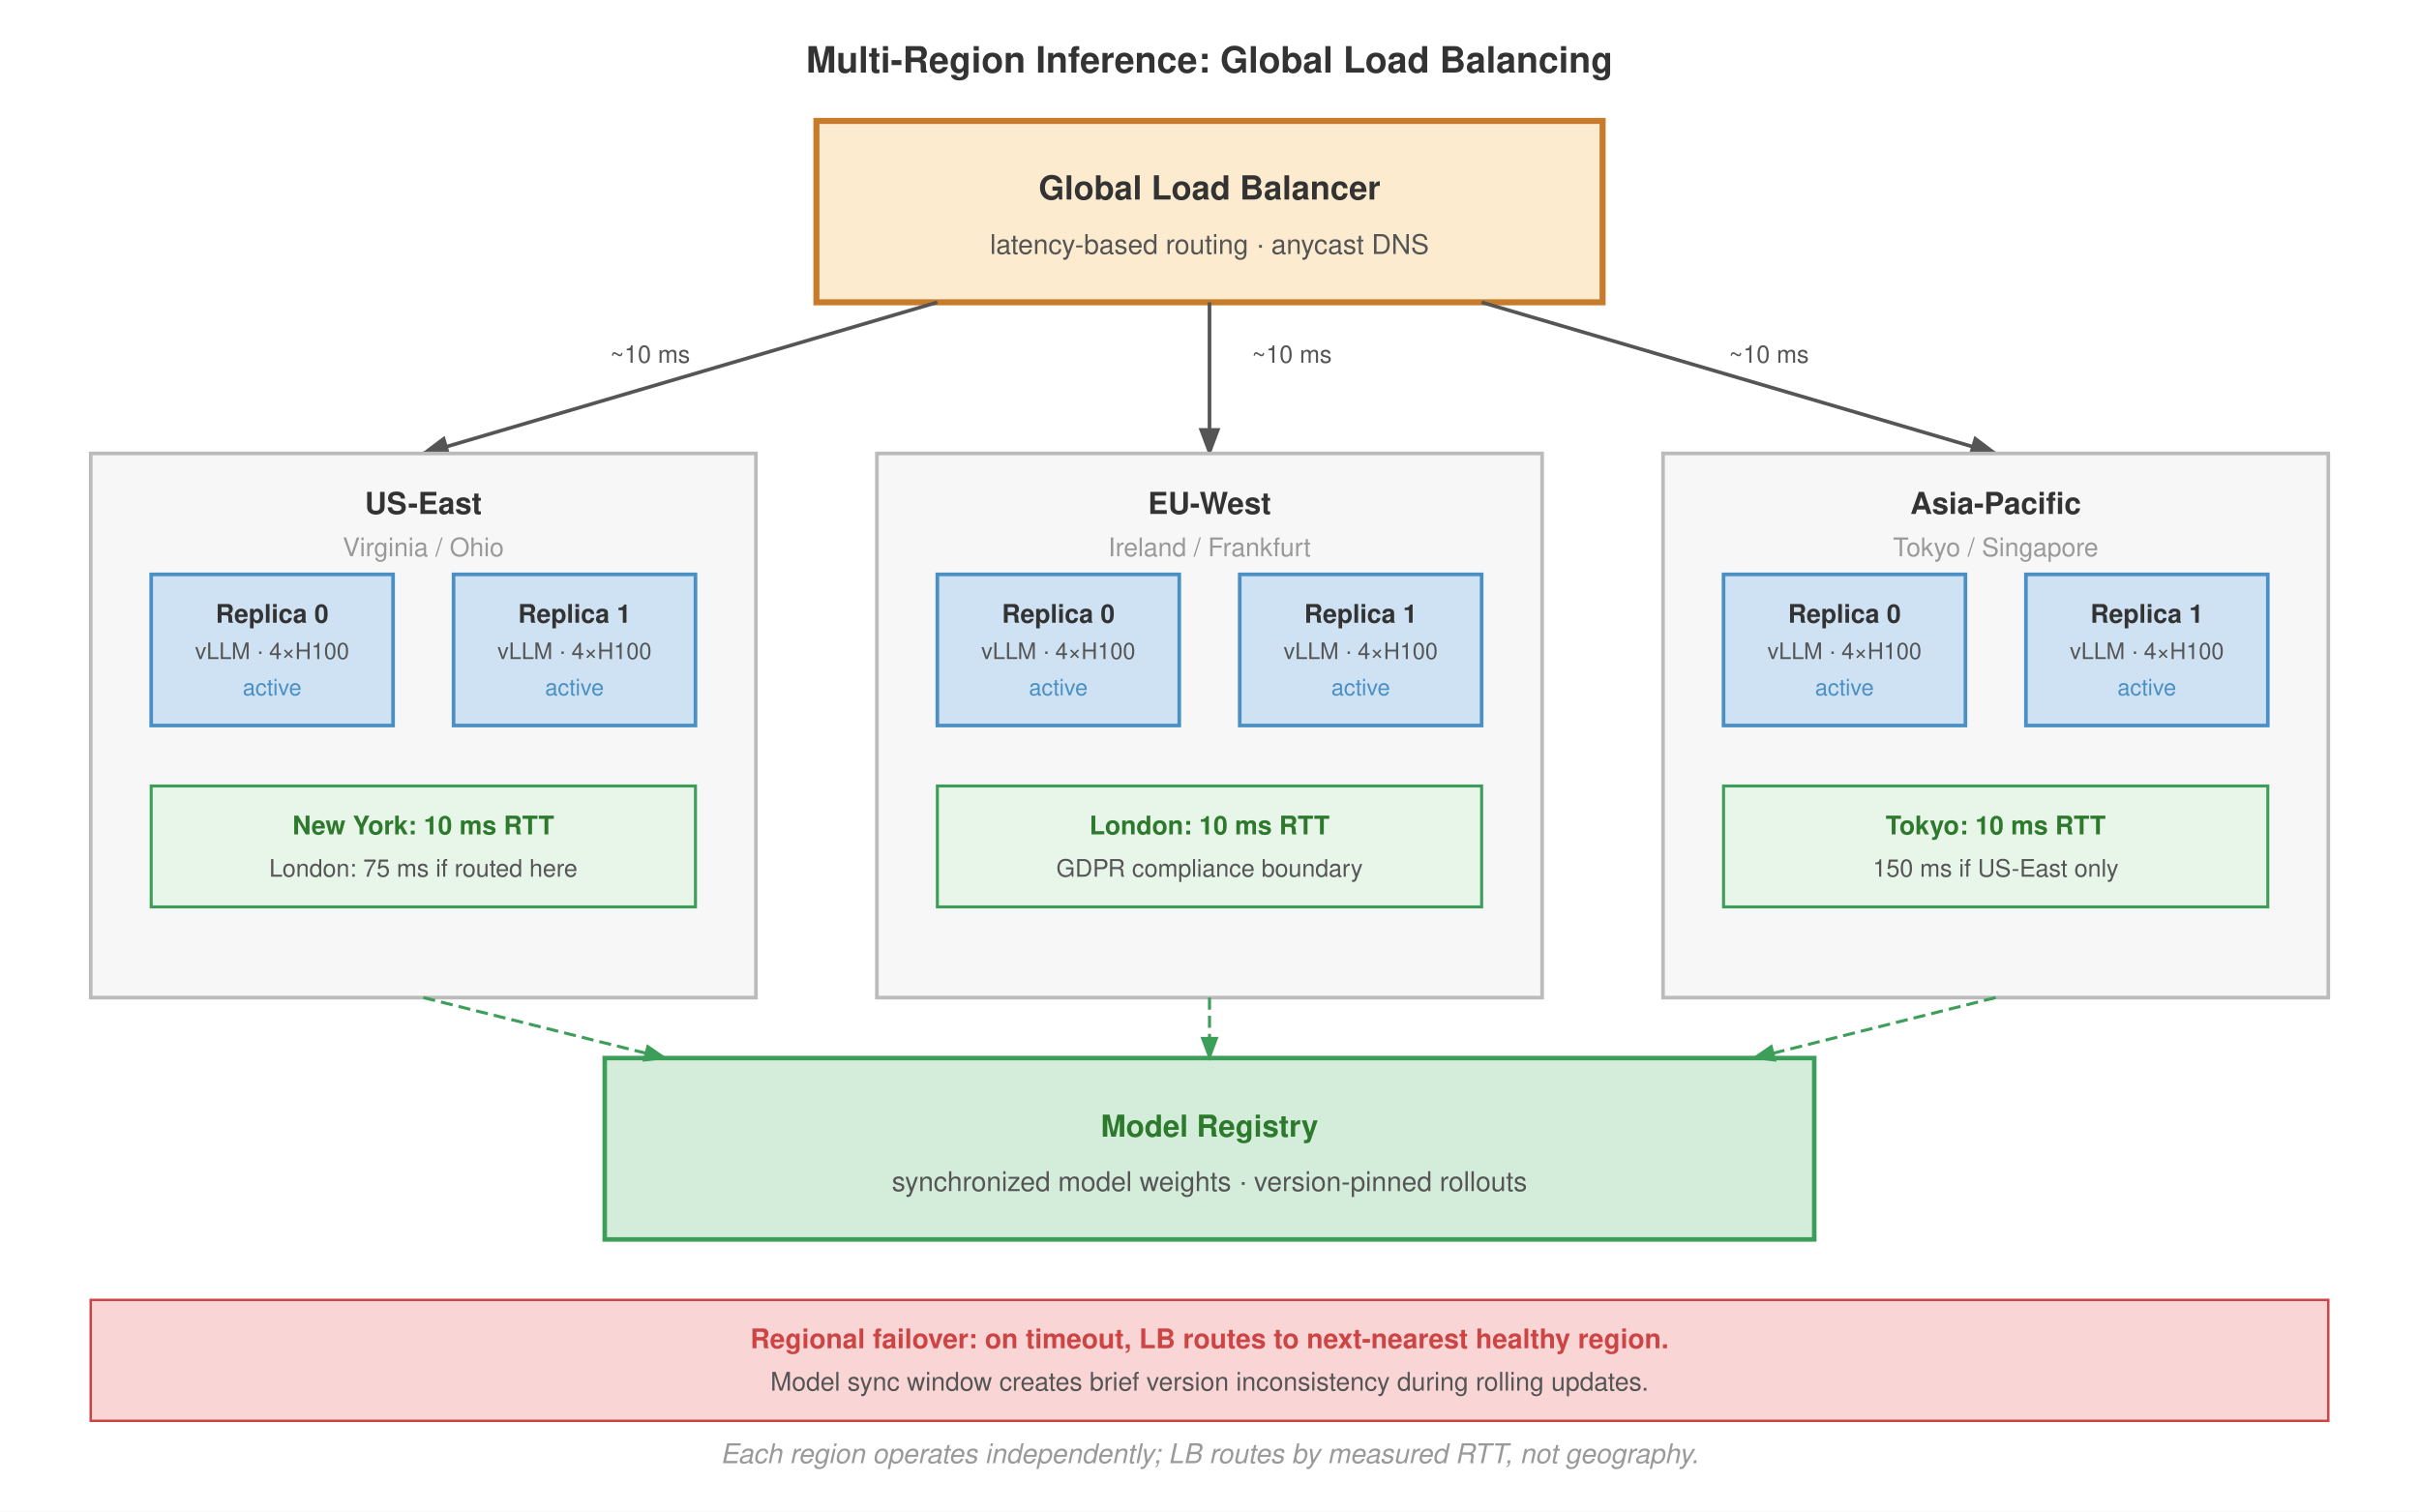
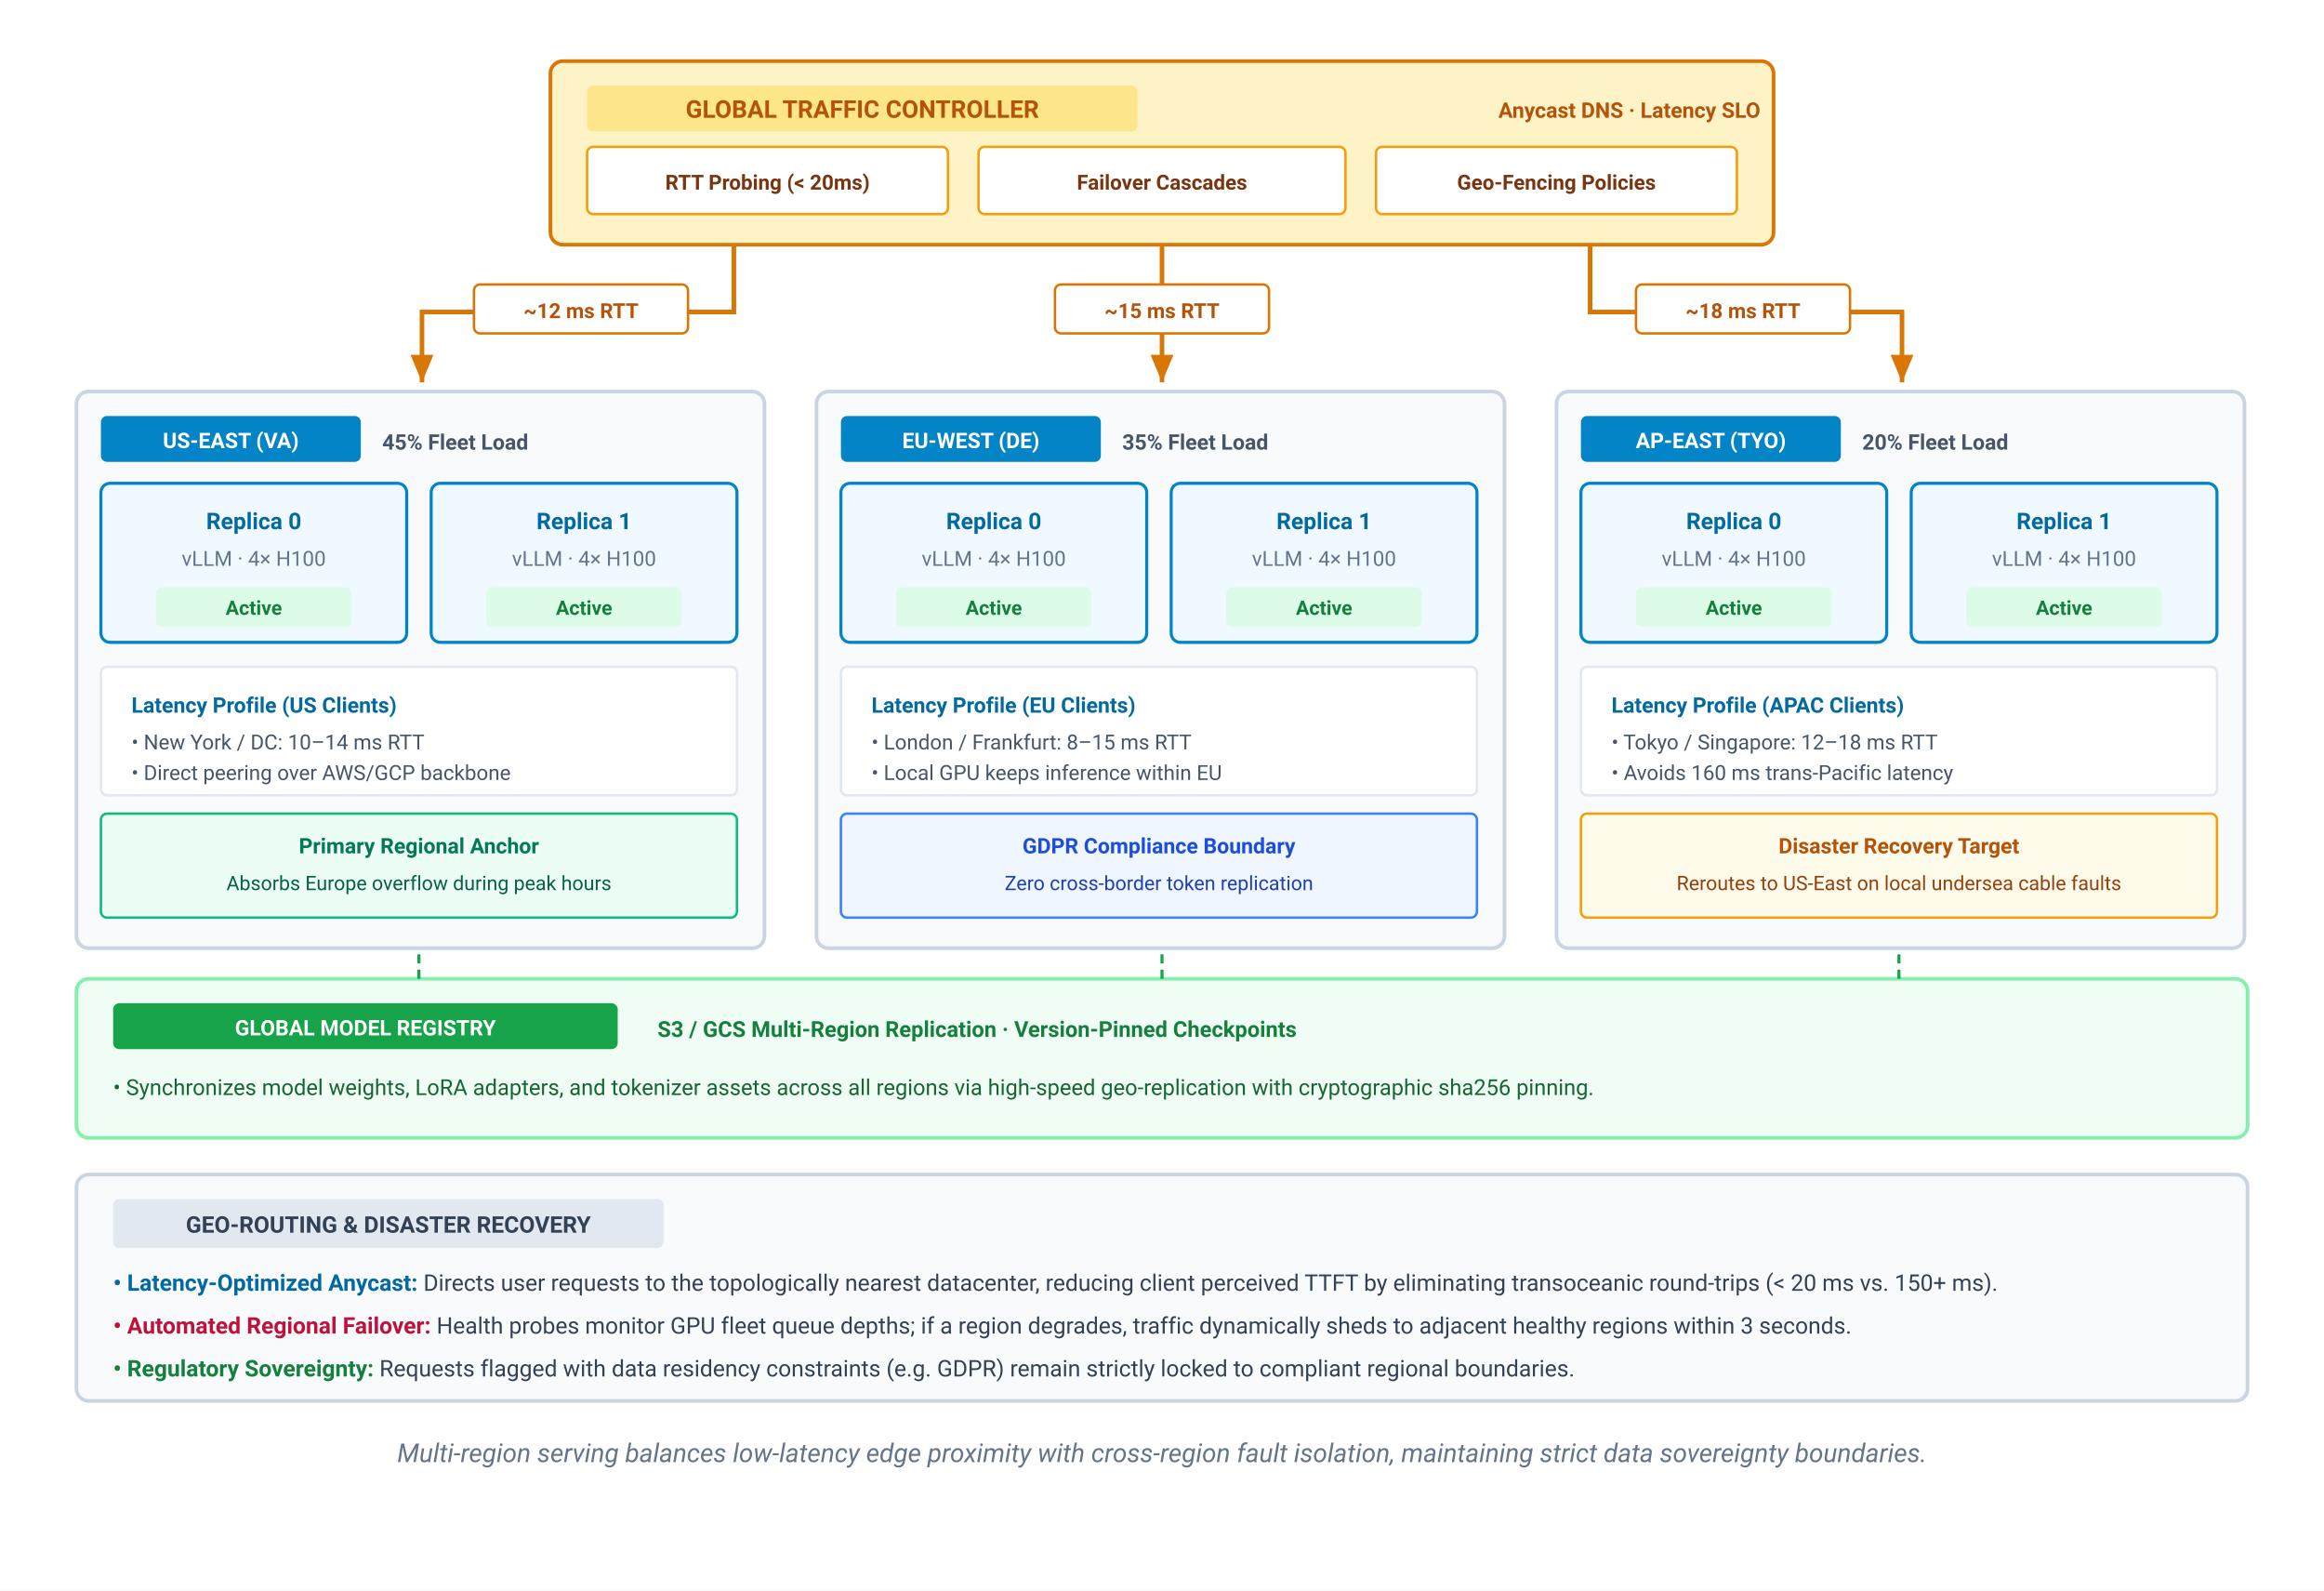
- <svg xmlns="http://www.w3.org/2000/svg" font-family="Helvetica Neue, Helvetica, Arial, sans-serif" viewBox="0 0 800 500">
+ <svg xmlns="http://www.w3.org/2000/svg" viewBox="0 0 760 520" width="100%" height="100%">
  <defs>
-     <marker id="arrow" markerWidth="8" markerHeight="6" refX="7" refY="3" orient="auto">
-       <path d="M0,0 L8,3 L0,6 Z" fill="#555" />
+     <marker id="arr-slate" markerWidth="7" markerHeight="6" refX="6" refY="3" orient="auto">
+       <polygon points="0 0.5, 6 3, 0 5.5" fill="#475569" />
    </marker>
-     <marker id="arrow-green" markerWidth="8" markerHeight="6" refX="7" refY="3" orient="auto">
-       <path d="M0,0 L8,3 L0,6 Z" fill="#3d9e5a" />
+     <marker id="arr-amber" markerWidth="7" markerHeight="6" refX="6" refY="3" orient="auto">
+       <polygon points="0 0.5, 6 3, 0 5.5" fill="#d97706" />
    </marker>
-     <marker id="arrow-red" markerWidth="8" markerHeight="6" refX="7" refY="3" orient="auto">
-       <path d="M0,0 L8,3 L0,6 Z" fill="#a31f34" />
+     <marker id="arr-blue" markerWidth="7" markerHeight="6" refX="6" refY="3" orient="auto">
+       <polygon points="0 0.5, 6 3, 0 5.5" fill="#0284c7" />
+     </marker>
+     <marker id="arr-green" markerWidth="7" markerHeight="6" refX="6" refY="3" orient="auto">
+       <polygon points="0 0.5, 6 3, 0 5.5" fill="#16a34a" />
    </marker>
  </defs>
-   <rect width="800" height="500" fill="#fff" />
-   <text x="400" y="24" text-anchor="middle" font-size="12" font-weight="700" fill="#333">Multi-Region Inference: Global Load Balancing</text>
-   <rect x="270" y="40" width="260" height="60" fill="#fdebd0" stroke="#c87b2a" stroke-width="2" />
-   <text x="400" y="66" text-anchor="middle" font-size="11" font-weight="700" fill="#333">Global Load Balancer</text>
-   <text x="400" y="84" text-anchor="middle" font-size="9" fill="#555">latency-based routing · anycast DNS</text>
-   <line x1="310" y1="100" x2="140" y2="150" stroke="#555" stroke-width="1.2" marker-end="url(#arrow)" />
-   <line x1="400" y1="100" x2="400" y2="150" stroke="#555" stroke-width="1.2" marker-end="url(#arrow)" />
-   <line x1="490" y1="100" x2="660" y2="150" stroke="#555" stroke-width="1.2" marker-end="url(#arrow)" />
-   <text x="215" y="120" text-anchor="middle" font-size="8" fill="#555">~10 ms</text>
-   <text x="414" y="120" text-anchor="start" font-size="8" fill="#555">~10 ms</text>
-   <text x="585" y="120" text-anchor="middle" font-size="8" fill="#555">~10 ms</text>
-   <rect x="30" y="150" width="220" height="180" fill="#f7f7f7" stroke="#bbb" stroke-width="1.2" />
-   <text x="140" y="170" text-anchor="middle" font-size="10" font-weight="700" fill="#333">US-East</text>
-   <text x="140" y="184" text-anchor="middle" font-size="8.5" fill="#999">Virginia / Ohio</text>
-   <rect x="50" y="190" width="80" height="50" fill="#cfe2f3" stroke="#4a90c4" stroke-width="1.2" />
-   <text x="90" y="206" text-anchor="middle" font-size="8.5" font-weight="700" fill="#333">Replica 0</text>
-   <text x="90" y="218" text-anchor="middle" font-size="7.5" fill="#555">vLLM · 4×H100</text>
-   <text x="90" y="230" text-anchor="middle" font-size="7.5" fill="#4a90c4">active</text>
-   <rect x="150" y="190" width="80" height="50" fill="#cfe2f3" stroke="#4a90c4" stroke-width="1.2" />
-   <text x="190" y="206" text-anchor="middle" font-size="8.5" font-weight="700" fill="#333">Replica 1</text>
-   <text x="190" y="218" text-anchor="middle" font-size="7.5" fill="#555">vLLM · 4×H100</text>
-   <text x="190" y="230" text-anchor="middle" font-size="7.5" fill="#4a90c4">active</text>
-   <rect x="50" y="260" width="180" height="40" fill="#e8f5e9" stroke="#3d9e5a" stroke-width="1" />
-   <text x="140" y="276" text-anchor="middle" font-size="8.5" font-weight="600" fill="#2d7a2d">New York: 10 ms RTT</text>
-   <text x="140" y="290" text-anchor="middle" font-size="8" fill="#555">London: 75 ms if routed here</text>
-   <rect x="290" y="150" width="220" height="180" fill="#f7f7f7" stroke="#bbb" stroke-width="1.2" />
-   <text x="400" y="170" text-anchor="middle" font-size="10" font-weight="700" fill="#333">EU-West</text>
-   <text x="400" y="184" text-anchor="middle" font-size="8.5" fill="#999">Ireland / Frankfurt</text>
-   <rect x="310" y="190" width="80" height="50" fill="#cfe2f3" stroke="#4a90c4" stroke-width="1.2" />
-   <text x="350" y="206" text-anchor="middle" font-size="8.5" font-weight="700" fill="#333">Replica 0</text>
-   <text x="350" y="218" text-anchor="middle" font-size="7.5" fill="#555">vLLM · 4×H100</text>
-   <text x="350" y="230" text-anchor="middle" font-size="7.5" fill="#4a90c4">active</text>
-   <rect x="410" y="190" width="80" height="50" fill="#cfe2f3" stroke="#4a90c4" stroke-width="1.2" />
-   <text x="450" y="206" text-anchor="middle" font-size="8.5" font-weight="700" fill="#333">Replica 1</text>
-   <text x="450" y="218" text-anchor="middle" font-size="7.5" fill="#555">vLLM · 4×H100</text>
-   <text x="450" y="230" text-anchor="middle" font-size="7.5" fill="#4a90c4">active</text>
-   <rect x="310" y="260" width="180" height="40" fill="#e8f5e9" stroke="#3d9e5a" stroke-width="1" />
-   <text x="400" y="276" text-anchor="middle" font-size="8.5" font-weight="600" fill="#2d7a2d">London: 10 ms RTT</text>
-   <text x="400" y="290" text-anchor="middle" font-size="8" fill="#555">GDPR compliance boundary</text>
-   <rect x="550" y="150" width="220" height="180" fill="#f7f7f7" stroke="#bbb" stroke-width="1.2" />
-   <text x="660" y="170" text-anchor="middle" font-size="10" font-weight="700" fill="#333">Asia-Pacific</text>
-   <text x="660" y="184" text-anchor="middle" font-size="8.5" fill="#999">Tokyo / Singapore</text>
-   <rect x="570" y="190" width="80" height="50" fill="#cfe2f3" stroke="#4a90c4" stroke-width="1.2" />
-   <text x="610" y="206" text-anchor="middle" font-size="8.5" font-weight="700" fill="#333">Replica 0</text>
-   <text x="610" y="218" text-anchor="middle" font-size="7.5" fill="#555">vLLM · 4×H100</text>
-   <text x="610" y="230" text-anchor="middle" font-size="7.5" fill="#4a90c4">active</text>
-   <rect x="670" y="190" width="80" height="50" fill="#cfe2f3" stroke="#4a90c4" stroke-width="1.2" />
-   <text x="710" y="206" text-anchor="middle" font-size="8.5" font-weight="700" fill="#333">Replica 1</text>
-   <text x="710" y="218" text-anchor="middle" font-size="7.5" fill="#555">vLLM · 4×H100</text>
-   <text x="710" y="230" text-anchor="middle" font-size="7.5" fill="#4a90c4">active</text>
-   <rect x="570" y="260" width="180" height="40" fill="#e8f5e9" stroke="#3d9e5a" stroke-width="1" />
-   <text x="660" y="276" text-anchor="middle" font-size="8.5" font-weight="600" fill="#2d7a2d">Tokyo: 10 ms RTT</text>
-   <text x="660" y="290" text-anchor="middle" font-size="8" fill="#555">150 ms if US-East only</text>
-   <rect x="200" y="350" width="400" height="60" fill="#d4edda" stroke="#3d9e5a" stroke-width="1.5" />
-   <text x="400" y="376" text-anchor="middle" font-size="10" font-weight="700" fill="#2d7a2d">Model Registry</text>
-   <text x="400" y="394" text-anchor="middle" font-size="9" fill="#555">synchronized model weights · version-pinned rollouts</text>
-   <line x1="140" y1="330" x2="220" y2="350" stroke="#3d9e5a" stroke-width="1" stroke-dasharray="4,2" marker-end="url(#arrow-green)" />
-   <line x1="400" y1="330" x2="400" y2="350" stroke="#3d9e5a" stroke-width="1" stroke-dasharray="4,2" marker-end="url(#arrow-green)" />
-   <line x1="660" y1="330" x2="580" y2="350" stroke="#3d9e5a" stroke-width="1" stroke-dasharray="4,2" marker-end="url(#arrow-green)" />
-   <rect x="30" y="430" width="740" height="40" fill="#f9d6d5" stroke="#c44" stroke-width="0.8" />
-   <text x="400" y="446" text-anchor="middle" font-size="9" font-weight="700" fill="#c44">Regional failover: on timeout, LB routes to next-nearest healthy region.</text>
-   <text x="400" y="460" text-anchor="middle" font-size="8.5" fill="#555">Model sync window creates brief version inconsistency during rolling updates.</text>
-   <text x="400" y="484" text-anchor="middle" font-size="9" font-style="italic" fill="#999">Each region operates independently; LB routes by measured RTT, not geography.</text>
+   <style>
+     text { font-family: system-ui, -apple-system, 'Segoe UI', Roboto, Helvetica, Arial, sans-serif; }
+     .badge-txt { font-size: 7px; font-weight: 700; fill: #ffffff; }
+     .region-title { font-size: 8.5px; font-weight: 700; fill: #0f172a; }
+     .replica-title { font-size: 7.5px; font-weight: 700; fill: #0369a1; }
+     .replica-sub { font-size: 6.8px; fill: #64748b; }
+   </style>
+   <rect width="100%" height="100%" fill="#ffffff" />
+   <g transform="translate(0, 20)">
+     <g transform="translate(180, 0)">
+       <rect x="0" y="0" width="400" height="60" rx="4" fill="#fef3c7" stroke="#d97706" stroke-width="1.2" />
+       <rect x="12" y="8" width="180" height="15" rx="2" fill="#fde68a" />
+       <text x="102" y="18.5" text-anchor="middle" font-size="8" font-weight="700" fill="#b45309">GLOBAL TRAFFIC CONTROLLER</text>
+       <text x="310" y="18.5" font-size="7" font-weight="600" fill="#b45309">Anycast DNS · Latency SLO</text>
+       <g transform="translate(12, 28)">
+         <rect x="0" y="0" width="118" height="22" rx="2" fill="#ffffff" stroke="#f59e0b" stroke-width="0.8" />
+         <text x="59" y="14" text-anchor="middle" font-size="6.8" font-weight="600" fill="#78350f">RTT Probing (&lt; 20ms)</text>
+         <rect x="128" y="0" width="120" height="22" rx="2" fill="#ffffff" stroke="#f59e0b" stroke-width="0.8" />
+         <text x="188" y="14" text-anchor="middle" font-size="6.8" font-weight="600" fill="#78350f">Failover Cascades</text>
+         <rect x="258" y="0" width="118" height="22" rx="2" fill="#ffffff" stroke="#f59e0b" stroke-width="0.8" />
+         <text x="317" y="14" text-anchor="middle" font-size="6.8" font-weight="600" fill="#78350f">Geo-Fencing Policies</text>
+       </g>
+     </g>
+     <path d="M 240,60 L 240,82 L 138,82 L 138,105" fill="none" stroke="#d97706" stroke-width="1.5" marker-end="url(#arr-amber)" />
+     <rect x="155" y="73" width="70" height="16" rx="2" fill="#ffffff" stroke="#d97706" stroke-width="0.8" />
+     <text x="190" y="84" text-anchor="middle" font-size="6.8" font-weight="700" fill="#b45309">~12 ms RTT</text>
+     <path d="M 380,60 L 380,105" fill="none" stroke="#d97706" stroke-width="1.5" marker-end="url(#arr-amber)" />
+     <rect x="345" y="73" width="70" height="16" rx="2" fill="#ffffff" stroke="#d97706" stroke-width="0.8" />
+     <text x="380" y="84" text-anchor="middle" font-size="6.8" font-weight="700" fill="#b45309">~15 ms RTT</text>
+     <path d="M 520,60 L 520,82 L 622,82 L 622,105" fill="none" stroke="#d97706" stroke-width="1.5" marker-end="url(#arr-amber)" />
+     <rect x="535" y="73" width="70" height="16" rx="2" fill="#ffffff" stroke="#d97706" stroke-width="0.8" />
+     <text x="570" y="84" text-anchor="middle" font-size="6.8" font-weight="700" fill="#b45309">~18 ms RTT</text>
+   </g>
+   <g transform="translate(25, 128)">
+     <g transform="translate(0, 0)">
+       <rect x="0" y="0" width="225" height="182" rx="4" fill="#f8fafc" stroke="#cbd5e1" stroke-width="1.2" />
+       <rect x="8" y="8" width="85" height="15" rx="2" fill="#0284c7" />
+       <text x="50.5" y="18.5" text-anchor="middle" class="badge-txt">US-EAST (VA)</text>
+       <text x="100" y="19" font-size="7" font-weight="600" fill="#475569">45% Fleet Load</text>
+       <g transform="translate(8, 30)">
+         <rect x="0" y="0" width="100" height="52" rx="3" fill="#f0f9ff" stroke="#0284c7" stroke-width="1" />
+         <text x="50" y="15" text-anchor="middle" class="replica-title">Replica 0</text>
+         <text x="50" y="27" text-anchor="middle" class="replica-sub">vLLM · 4× H100</text>
+         <rect x="18" y="34" width="64" height="13" rx="2" fill="#dcfce7" />
+         <text x="50" y="43" text-anchor="middle" font-size="6.5" font-weight="700" fill="#15803d">Active</text>
+         <rect x="108" y="0" width="100" height="52" rx="3" fill="#f0f9ff" stroke="#0284c7" stroke-width="1" />
+         <text x="158" y="15" text-anchor="middle" class="replica-title">Replica 1</text>
+         <text x="158" y="27" text-anchor="middle" class="replica-sub">vLLM · 4× H100</text>
+         <rect x="126" y="34" width="64" height="13" rx="2" fill="#dcfce7" />
+         <text x="158" y="43" text-anchor="middle" font-size="6.5" font-weight="700" fill="#15803d">Active</text>
+       </g>
+       <g transform="translate(8, 90)">
+         <rect x="0" y="0" width="208" height="42" rx="2" fill="#ffffff" stroke="#e2e8f0" stroke-width="0.8" />
+         <text x="10" y="15" font-size="7" font-weight="700" fill="#0369a1">Latency Profile (US Clients)</text>
+         <text x="10" y="27" font-size="6.8" fill="#475569">• New York / DC: 10–14 ms RTT</text>
+         <text x="10" y="37" font-size="6.8" fill="#475569">• Direct peering over AWS/GCP backbone</text>
+       </g>
+       <g transform="translate(8, 138)">
+         <rect x="0" y="0" width="208" height="34" rx="2" fill="#ecfdf5" stroke="#10b981" stroke-width="0.8" />
+         <text x="104" y="13" text-anchor="middle" font-size="7" font-weight="700" fill="#047857">Primary Regional Anchor</text>
+         <text x="104" y="25" text-anchor="middle" font-size="6.5" fill="#065f46">Absorbs Europe overflow during peak hours</text>
+       </g>
+     </g>
+     <g transform="translate(242, 0)">
+       <rect x="0" y="0" width="225" height="182" rx="4" fill="#f8fafc" stroke="#cbd5e1" stroke-width="1.2" />
+       <rect x="8" y="8" width="85" height="15" rx="2" fill="#0284c7" />
+       <text x="50.5" y="18.5" text-anchor="middle" class="badge-txt">EU-WEST (DE)</text>
+       <text x="100" y="19" font-size="7" font-weight="600" fill="#475569">35% Fleet Load</text>
+       <g transform="translate(8, 30)">
+         <rect x="0" y="0" width="100" height="52" rx="3" fill="#f0f9ff" stroke="#0284c7" stroke-width="1" />
+         <text x="50" y="15" text-anchor="middle" class="replica-title">Replica 0</text>
+         <text x="50" y="27" text-anchor="middle" class="replica-sub">vLLM · 4× H100</text>
+         <rect x="18" y="34" width="64" height="13" rx="2" fill="#dcfce7" />
+         <text x="50" y="43" text-anchor="middle" font-size="6.5" font-weight="700" fill="#15803d">Active</text>
+         <rect x="108" y="0" width="100" height="52" rx="3" fill="#f0f9ff" stroke="#0284c7" stroke-width="1" />
+         <text x="158" y="15" text-anchor="middle" class="replica-title">Replica 1</text>
+         <text x="158" y="27" text-anchor="middle" class="replica-sub">vLLM · 4× H100</text>
+         <rect x="126" y="34" width="64" height="13" rx="2" fill="#dcfce7" />
+         <text x="158" y="43" text-anchor="middle" font-size="6.5" font-weight="700" fill="#15803d">Active</text>
+       </g>
+       <g transform="translate(8, 90)">
+         <rect x="0" y="0" width="208" height="42" rx="2" fill="#ffffff" stroke="#e2e8f0" stroke-width="0.8" />
+         <text x="10" y="15" font-size="7" font-weight="700" fill="#0369a1">Latency Profile (EU Clients)</text>
+         <text x="10" y="27" font-size="6.8" fill="#475569">• London / Frankfurt: 8–15 ms RTT</text>
+         <text x="10" y="37" font-size="6.8" fill="#475569">• Local GPU keeps inference within EU</text>
+       </g>
+       <g transform="translate(8, 138)">
+         <rect x="0" y="0" width="208" height="34" rx="2" fill="#eff6ff" stroke="#3b82f6" stroke-width="0.8" />
+         <text x="104" y="13" text-anchor="middle" font-size="7" font-weight="700" fill="#1d4ed8">GDPR Compliance Boundary</text>
+         <text x="104" y="25" text-anchor="middle" font-size="6.5" fill="#1e40af">Zero cross-border token replication</text>
+       </g>
+     </g>
+     <g transform="translate(484, 0)">
+       <rect x="0" y="0" width="225" height="182" rx="4" fill="#f8fafc" stroke="#cbd5e1" stroke-width="1.2" />
+       <rect x="8" y="8" width="85" height="15" rx="2" fill="#0284c7" />
+       <text x="50.5" y="18.5" text-anchor="middle" class="badge-txt">AP-EAST (TYO)</text>
+       <text x="100" y="19" font-size="7" font-weight="600" fill="#475569">20% Fleet Load</text>
+       <g transform="translate(8, 30)">
+         <rect x="0" y="0" width="100" height="52" rx="3" fill="#f0f9ff" stroke="#0284c7" stroke-width="1" />
+         <text x="50" y="15" text-anchor="middle" class="replica-title">Replica 0</text>
+         <text x="50" y="27" text-anchor="middle" class="replica-sub">vLLM · 4× H100</text>
+         <rect x="18" y="34" width="64" height="13" rx="2" fill="#dcfce7" />
+         <text x="50" y="43" text-anchor="middle" font-size="6.5" font-weight="700" fill="#15803d">Active</text>
+         <rect x="108" y="0" width="100" height="52" rx="3" fill="#f0f9ff" stroke="#0284c7" stroke-width="1" />
+         <text x="158" y="15" text-anchor="middle" class="replica-title">Replica 1</text>
+         <text x="158" y="27" text-anchor="middle" class="replica-sub">vLLM · 4× H100</text>
+         <rect x="126" y="34" width="64" height="13" rx="2" fill="#dcfce7" />
+         <text x="158" y="43" text-anchor="middle" font-size="6.5" font-weight="700" fill="#15803d">Active</text>
+       </g>
+       <g transform="translate(8, 90)">
+         <rect x="0" y="0" width="208" height="42" rx="2" fill="#ffffff" stroke="#e2e8f0" stroke-width="0.8" />
+         <text x="10" y="15" font-size="7" font-weight="700" fill="#0369a1">Latency Profile (APAC Clients)</text>
+         <text x="10" y="27" font-size="6.8" fill="#475569">• Tokyo / Singapore: 12–18 ms RTT</text>
+         <text x="10" y="37" font-size="6.8" fill="#475569">• Avoids 160 ms trans-Pacific latency</text>
+       </g>
+       <g transform="translate(8, 138)">
+         <rect x="0" y="0" width="208" height="34" rx="2" fill="#fffbeb" stroke="#f59e0b" stroke-width="0.8" />
+         <text x="104" y="13" text-anchor="middle" font-size="7" font-weight="700" fill="#b45309">Disaster Recovery Target</text>
+         <text x="104" y="25" text-anchor="middle" font-size="6.5" fill="#92400e">Reroutes to US-East on local undersea cable faults</text>
+       </g>
+     </g>
+   </g>
+   <g transform="translate(25, 320)">
+     <rect x="0" y="0" width="710" height="52" rx="4" fill="#f0fdf4" stroke="#86efac" stroke-width="1.2" />
+     <rect x="12" y="8" width="165" height="15" rx="2" fill="#16a34a" />
+     <text x="94.5" y="18.5" text-anchor="middle" class="badge-txt">GLOBAL MODEL REGISTRY</text>
+     <text x="190" y="19" font-size="7.2" font-weight="700" fill="#15803d">S3 / GCS Multi-Region Replication · Version-Pinned Checkpoints</text>
+     <path d="M 112,0 L 112,-10" fill="none" stroke="#16a34a" stroke-width="1" stroke-dasharray="3,2" />
+     <path d="M 355,0 L 355,-10" fill="none" stroke="#16a34a" stroke-width="1" stroke-dasharray="3,2" />
+     <path d="M 596,0 L 596,-10" fill="none" stroke="#16a34a" stroke-width="1" stroke-dasharray="3,2" />
+     <text x="12" y="38" font-size="7.2" fill="#166534">
+       • Synchronizes model weights, LoRA adapters, and tokenizer assets across all regions via high-speed geo-replication with cryptographic sha256 pinning.
+     </text>
+   </g>
+   <g transform="translate(25, 384)">
+     <rect x="0" y="0" width="710" height="74" rx="4" fill="#f8fafc" stroke="#cbd5e1" stroke-width="1.2" />
+     <rect x="12" y="8" width="180" height="16" rx="2" fill="#e2e8f0" />
+     <text x="102" y="19" text-anchor="middle" font-size="7.5" font-weight="700" fill="#334155">GEO-ROUTING &amp; DISASTER RECOVERY</text>
+     <text x="12" y="38" font-size="7.5" fill="#334155">
+       <tspan font-weight="700" fill="#0369a1">• Latency-Optimized Anycast:</tspan> Directs user requests to the topologically nearest datacenter, reducing client perceived TTFT by eliminating transoceanic round-trips (&lt; 20 ms vs. 150+ ms).
+     </text>
+     <text x="12" y="52" font-size="7.5" fill="#334155">
+       <tspan font-weight="700" fill="#be123c">• Automated Regional Failover:</tspan> Health probes monitor GPU fleet queue depths; if a region degrades, traffic dynamically sheds to adjacent healthy regions within 3 seconds.
+     </text>
+     <text x="12" y="66" font-size="7.5" fill="#334155">
+       <tspan font-weight="700" fill="#15803d">• Regulatory Sovereignty:</tspan> Requests flagged with data residency constraints (e.g. GDPR) remain strictly locked to compliant regional boundaries.
+     </text>
+   </g>
+   <text x="380" y="478" text-anchor="middle" font-size="8.5" fill="#64748b" font-style="italic">
+     Multi-region serving balances low-latency edge proximity with cross-region fault isolation, maintaining strict data sovereignty boundaries.
+   </text>
</svg>
